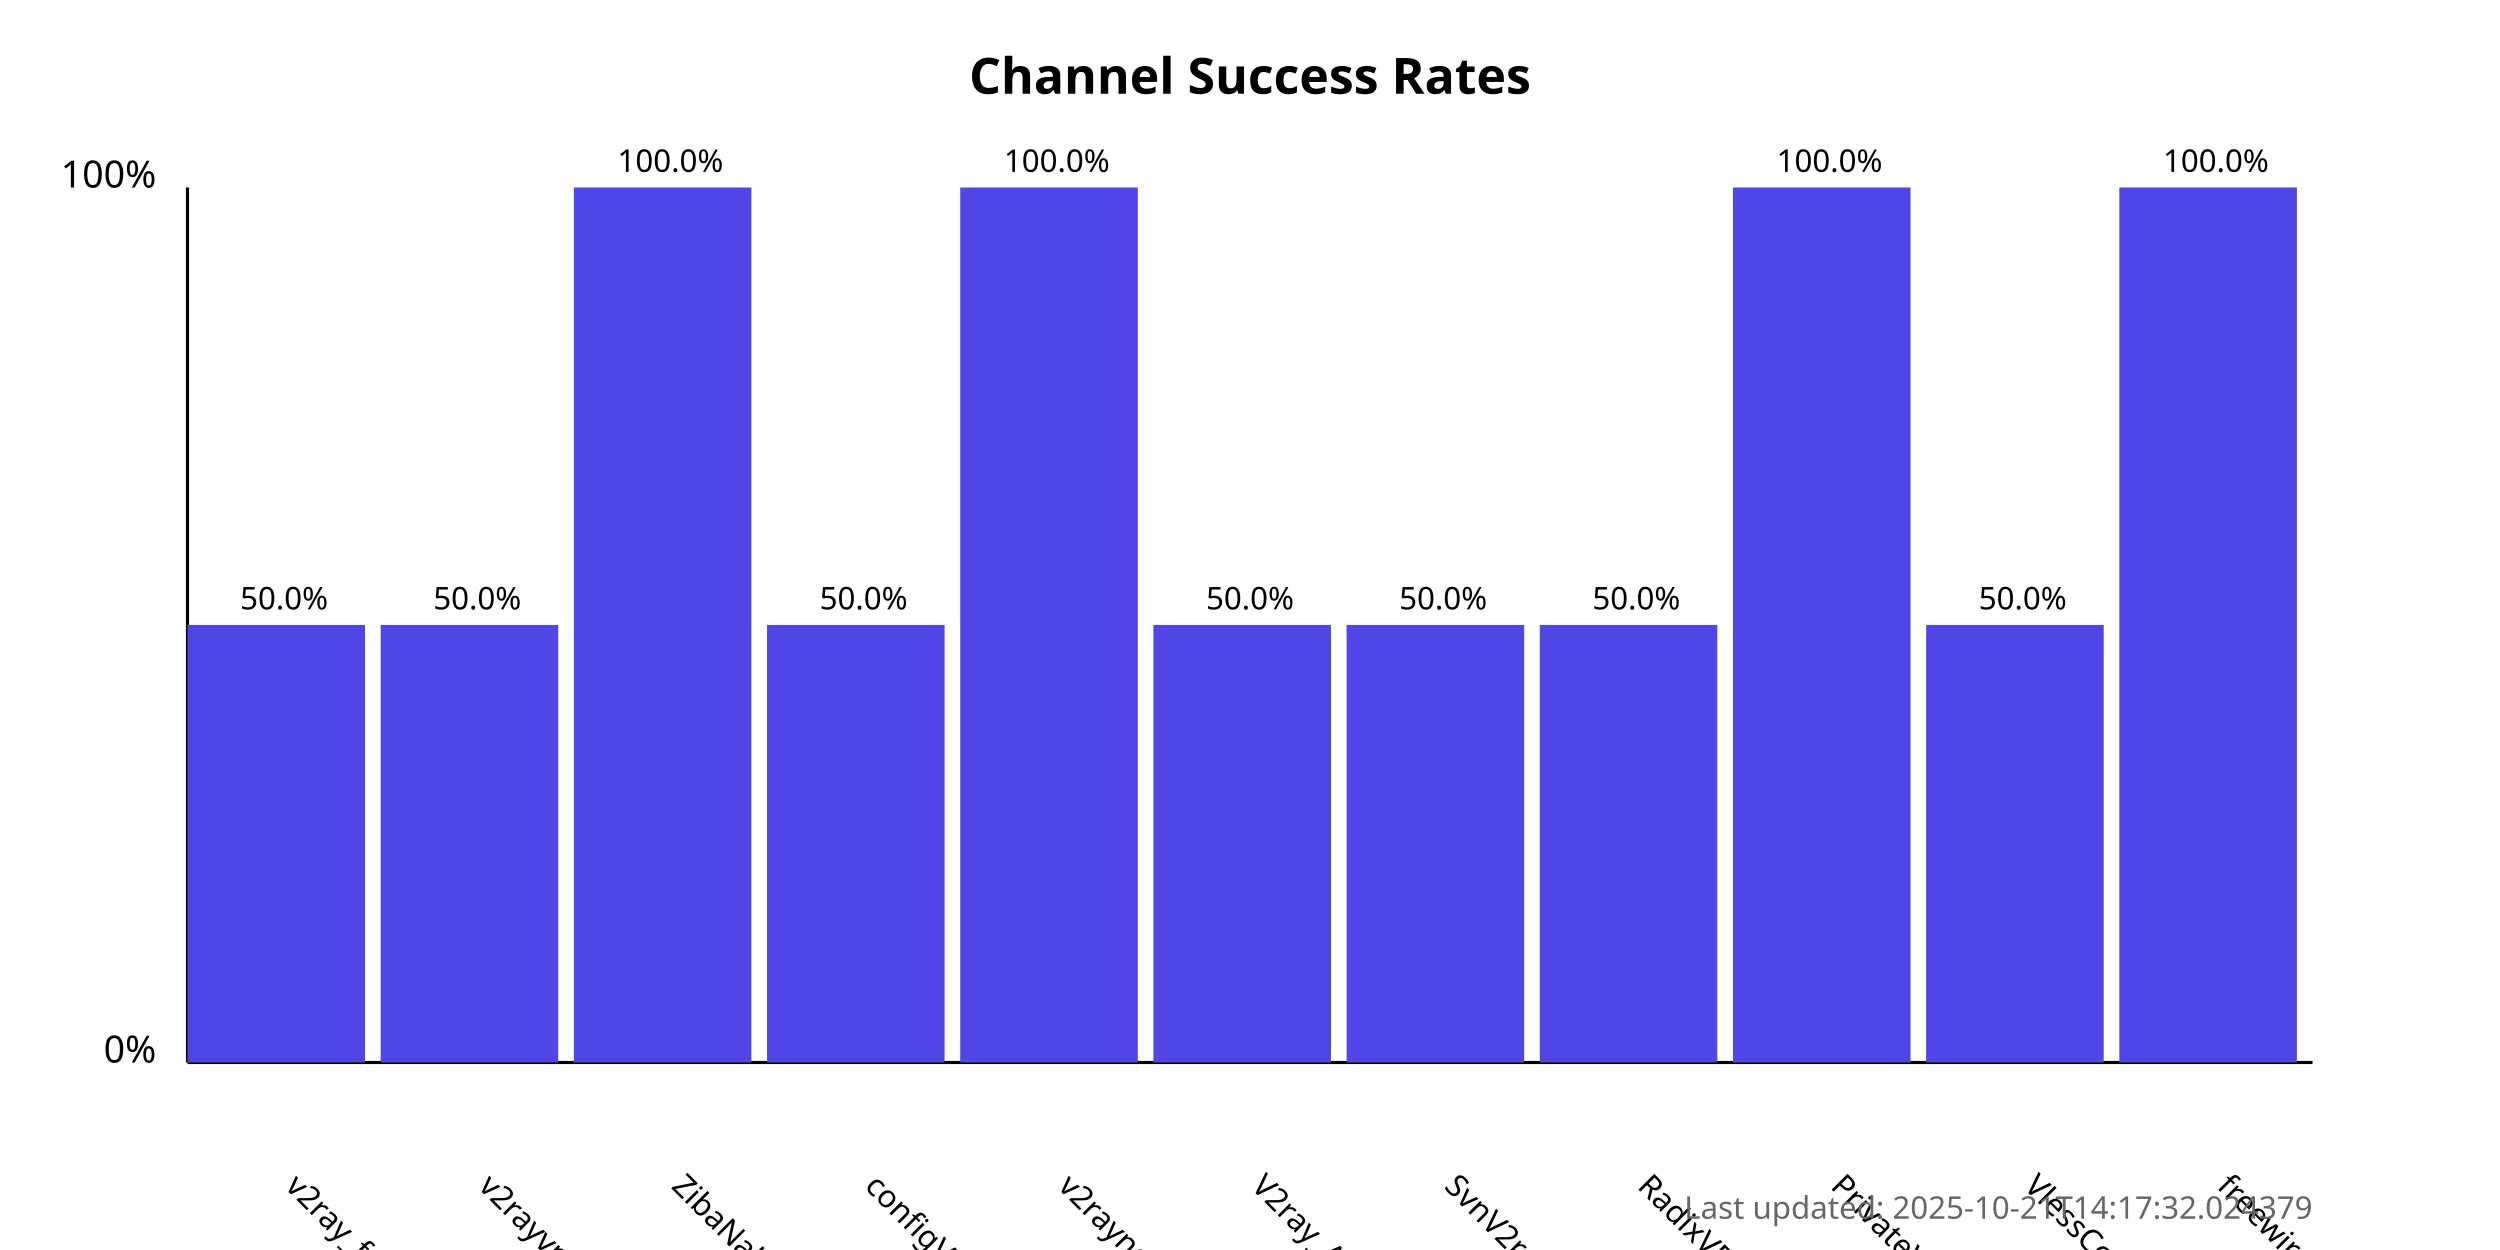
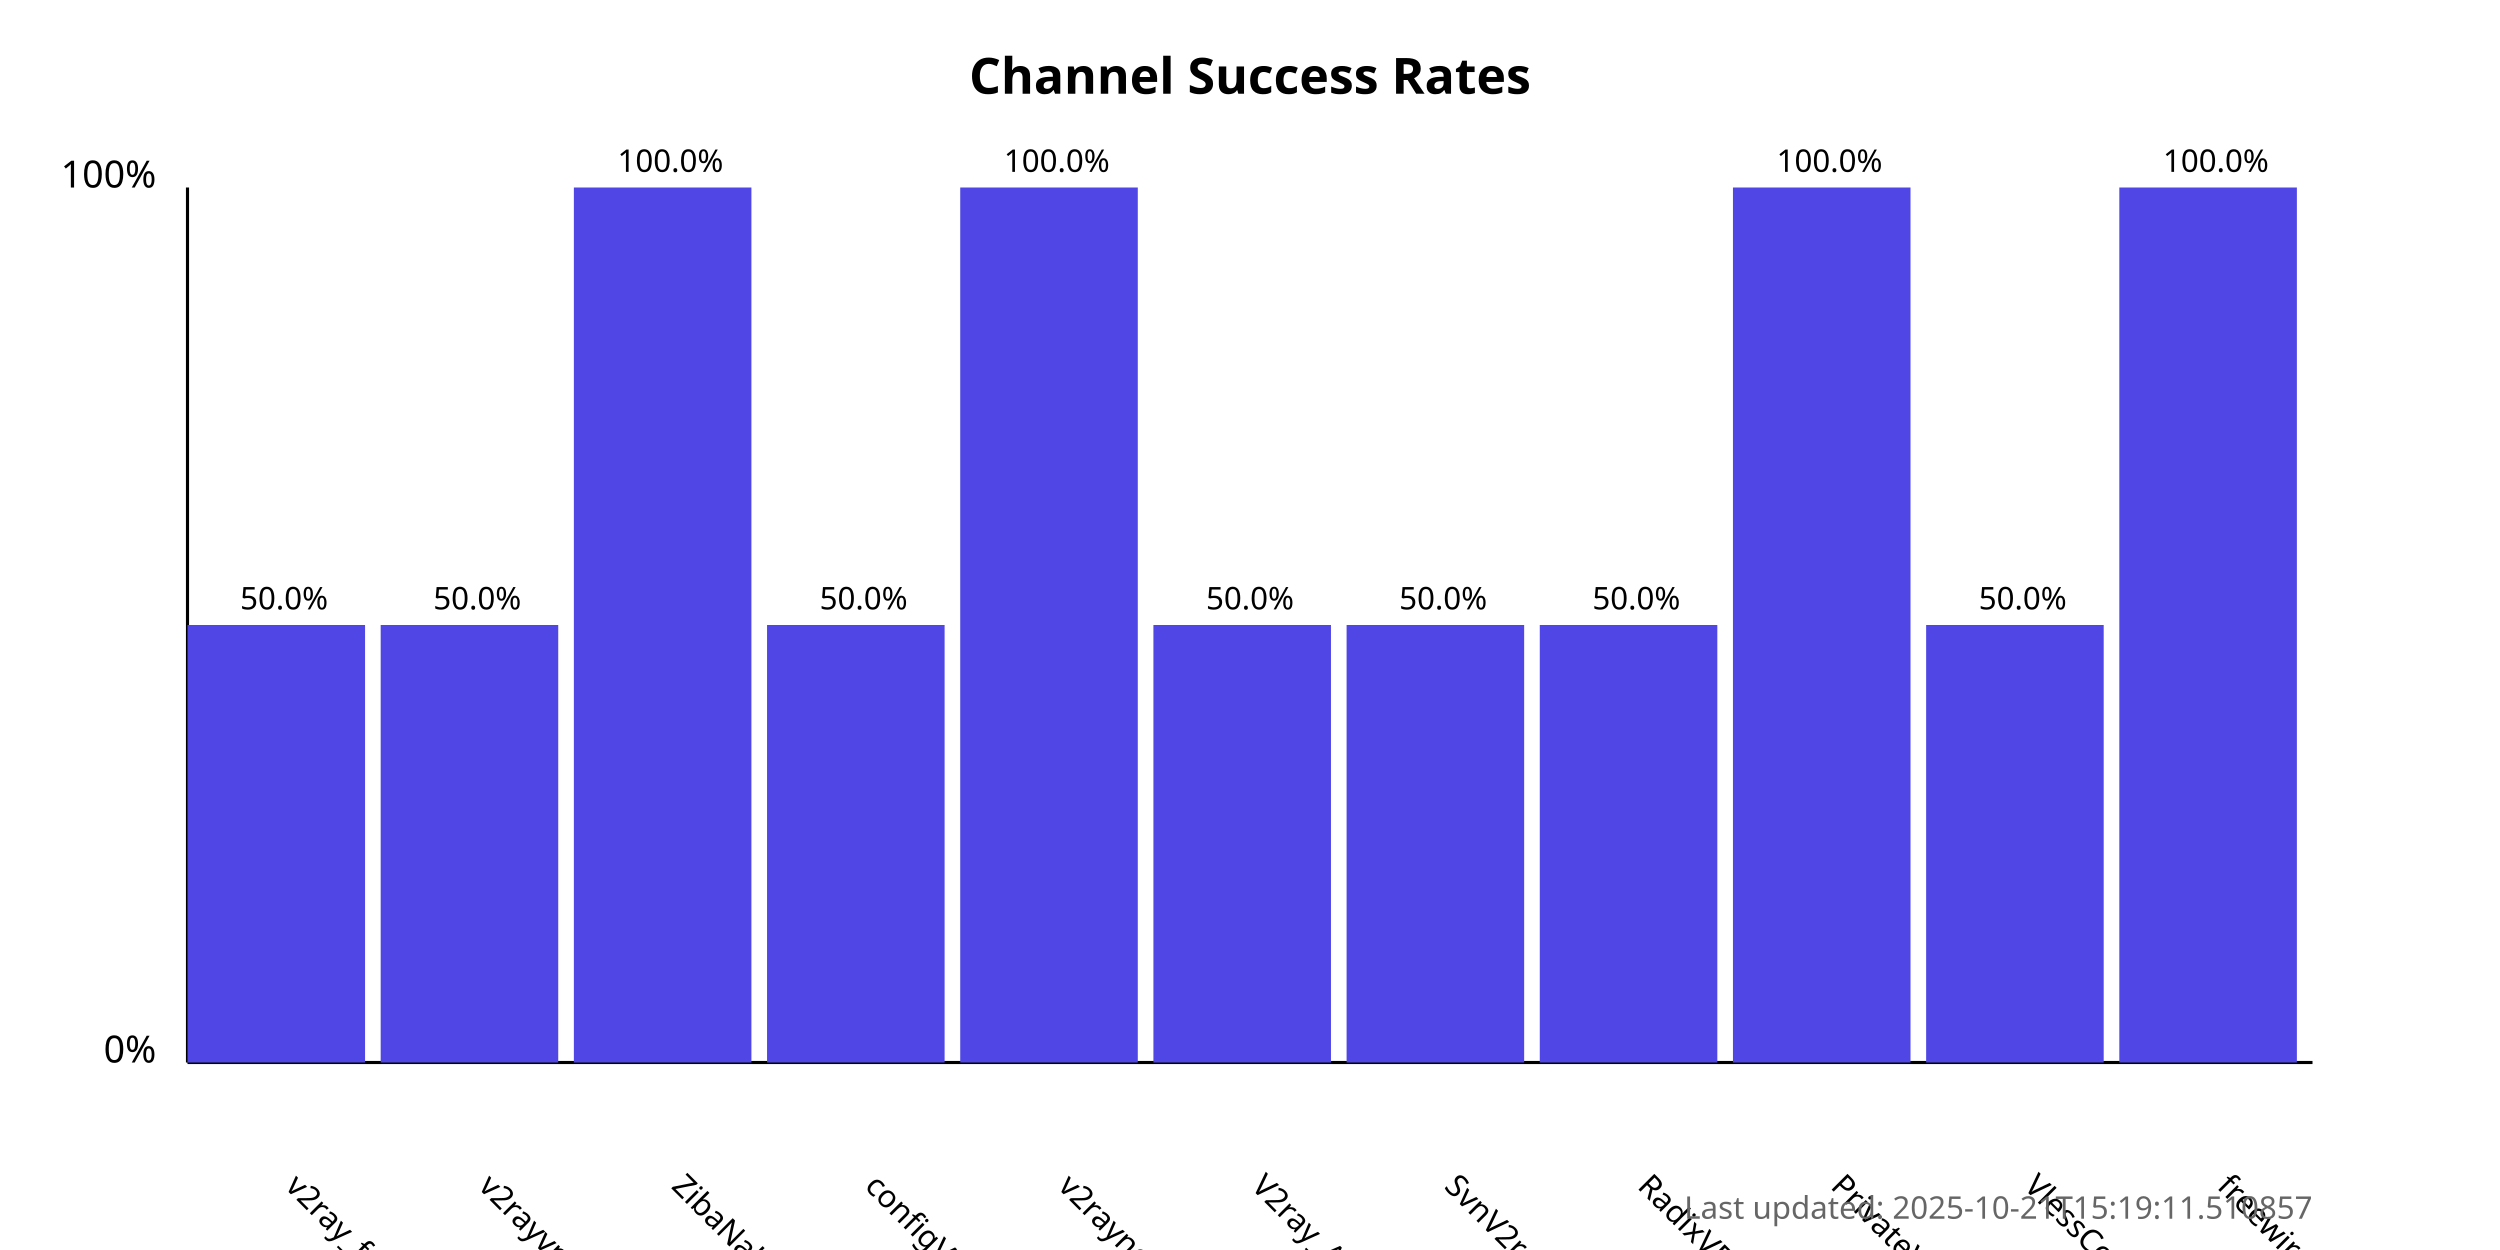
<svg xmlns="http://www.w3.org/2000/svg" width="800" height="400">
  <style>
            .chart-title { font: bold 16px sans-serif; }
            .axis-label { font: 12px sans-serif; }
            .tick-label { font: 10px sans-serif; }
            .bar { fill: #4f46e5; }
            .bar:hover { fill: #6366f1; }
            .timestamp { font: 10px sans-serif; fill: #666; }
        </style>
  <text x="400.0" y="30" text-anchor="middle" class="chart-title">
            Channel Success Rates
        </text>
  <line x1="60" y1="340" x2="60" y2="60" stroke="black" stroke-width="1" />
  <line x1="60" y1="340" x2="740" y2="340" stroke="black" stroke-width="1" />
  <text x="50" y="340" text-anchor="end" class="axis-label">0%</text>
  <text x="50" y="60" text-anchor="end" class="axis-label">100%</text>
  <g>
    <rect x="60" y="200.0" width="56.818" height="140.0" class="bar" />
    <text x="90.909" y="380" transform="rotate(45, 90.90909, 380)" text-anchor="start" class="tick-label">
                v2ray_free_conf
            </text>
    <text x="90.909" y="195.0" text-anchor="middle" class="tick-label">
                50.0%
            </text>
  </g>
  <g>
    <rect x="121.818" y="200.0" width="56.818" height="140.0" class="bar" />
    <text x="152.727" y="380" transform="rotate(45, 152.7273, 380)" text-anchor="start" class="tick-label">
                v2rayvpno
            </text>
    <text x="152.727" y="195.0" text-anchor="middle" class="tick-label">
                50.0%
            </text>
  </g>
  <g>
    <rect x="183.636" y="60.0" width="56.818" height="280.0" class="bar" />
    <text x="214.545" y="380" transform="rotate(45, 214.5455, 380)" text-anchor="start" class="tick-label">
                ZibaNabz
            </text>
    <text x="214.545" y="55.0" text-anchor="middle" class="tick-label">
                100.0%
            </text>
  </g>
  <g>
    <rect x="245.455" y="200.0" width="56.818" height="140.0" class="bar" />
    <text x="276.364" y="380" transform="rotate(45, 276.3636, 380)" text-anchor="start" class="tick-label">
                configV2rayForFree
            </text>
    <text x="276.364" y="195.0" text-anchor="middle" class="tick-label">
                50.0%
            </text>
  </g>
  <g>
    <rect x="307.273" y="60.0" width="56.818" height="280.0" class="bar" />
    <text x="338.182" y="380" transform="rotate(45, 338.1818, 380)" text-anchor="start" class="tick-label">
                v2rayngvpn
            </text>
    <text x="338.182" y="55.0" text-anchor="middle" class="tick-label">
                100.0%
            </text>
  </g>
  <g>
    <rect x="369.091" y="200.0" width="56.818" height="140.0" class="bar" />
    <text x="400.0" y="380" transform="rotate(45, 400.0, 380)" text-anchor="start" class="tick-label">
                V2ray_Alpha
            </text>
    <text x="400.0" y="195.0" text-anchor="middle" class="tick-label">
                50.0%
            </text>
  </g>
  <g>
    <rect x="430.909" y="200.0" width="56.818" height="140.0" class="bar" />
    <text x="461.818" y="380" transform="rotate(45, 461.8182, 380)" text-anchor="start" class="tick-label">
                SvnV2ray
            </text>
    <text x="461.818" y="195.0" text-anchor="middle" class="tick-label">
                50.0%
            </text>
  </g>
  <g>
    <rect x="492.727" y="200.0" width="56.818" height="140.0" class="bar" />
    <text x="523.636" y="380" transform="rotate(45, 523.6364, 380)" text-anchor="start" class="tick-label">
                RadixVPN
            </text>
    <text x="523.636" y="195.0" text-anchor="middle" class="tick-label">
                50.0%
            </text>
  </g>
  <g>
    <rect x="554.545" y="60.0" width="56.818" height="280.0" class="bar" />
    <text x="585.455" y="380" transform="rotate(45, 585.4545, 380)" text-anchor="start" class="tick-label">
                PrivateVPNs
            </text>
    <text x="585.455" y="55.0" text-anchor="middle" class="tick-label">
                100.0%
            </text>
  </g>
  <g>
    <rect x="616.364" y="200.0" width="56.818" height="140.0" class="bar" />
    <text x="647.273" y="380" transform="rotate(45, 647.2727, 380)" text-anchor="start" class="tick-label">
                VlessConfig
            </text>
    <text x="647.273" y="195.0" text-anchor="middle" class="tick-label">
                50.0%
            </text>
  </g>
  <g>
    <rect x="678.182" y="60.0" width="56.818" height="280.0" class="bar" />
    <text x="709.091" y="380" transform="rotate(45, 709.0909, 380)" text-anchor="start" class="tick-label">
                freewireguard
            </text>
    <text x="709.091" y="55.0" text-anchor="middle" class="tick-label">
                100.0%
            </text>
  </g>
  <text x="740" y="390" text-anchor="end" class="timestamp">
-             Last updated: 2025-10-21T14:17:32.024379
+             Last updated: 2025-10-21T15:19:11.510857
        </text>
</svg>
